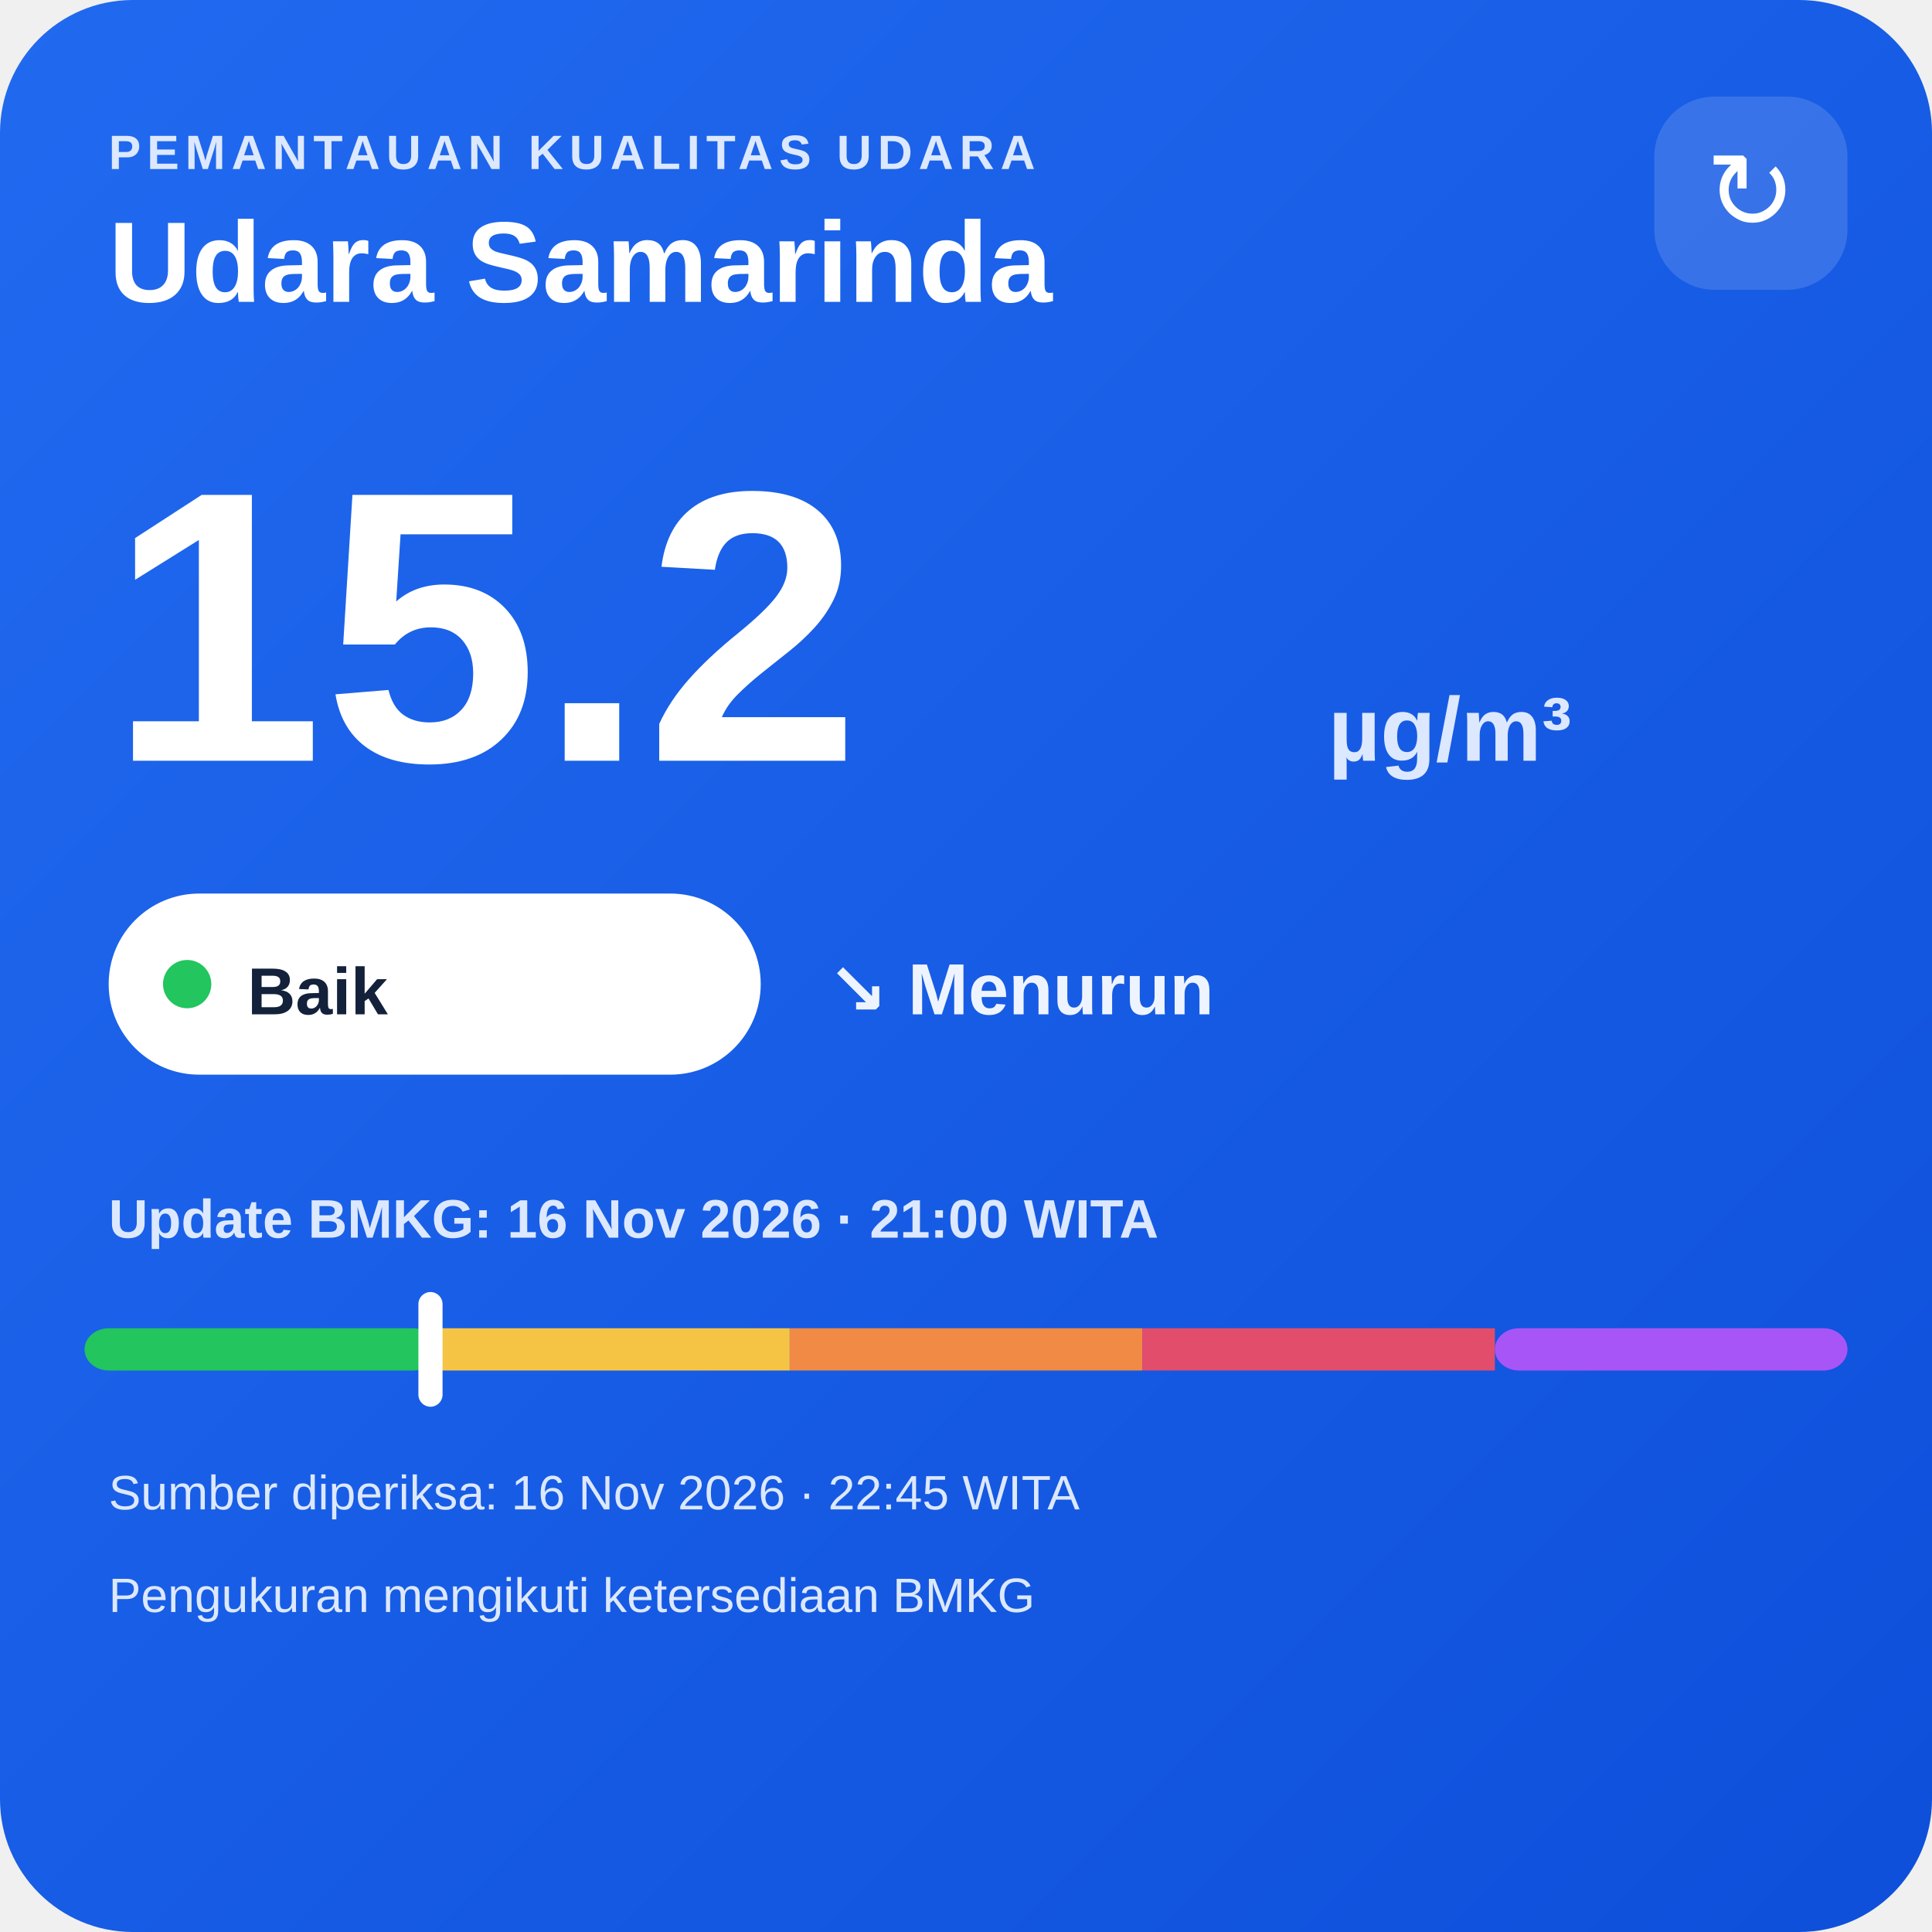
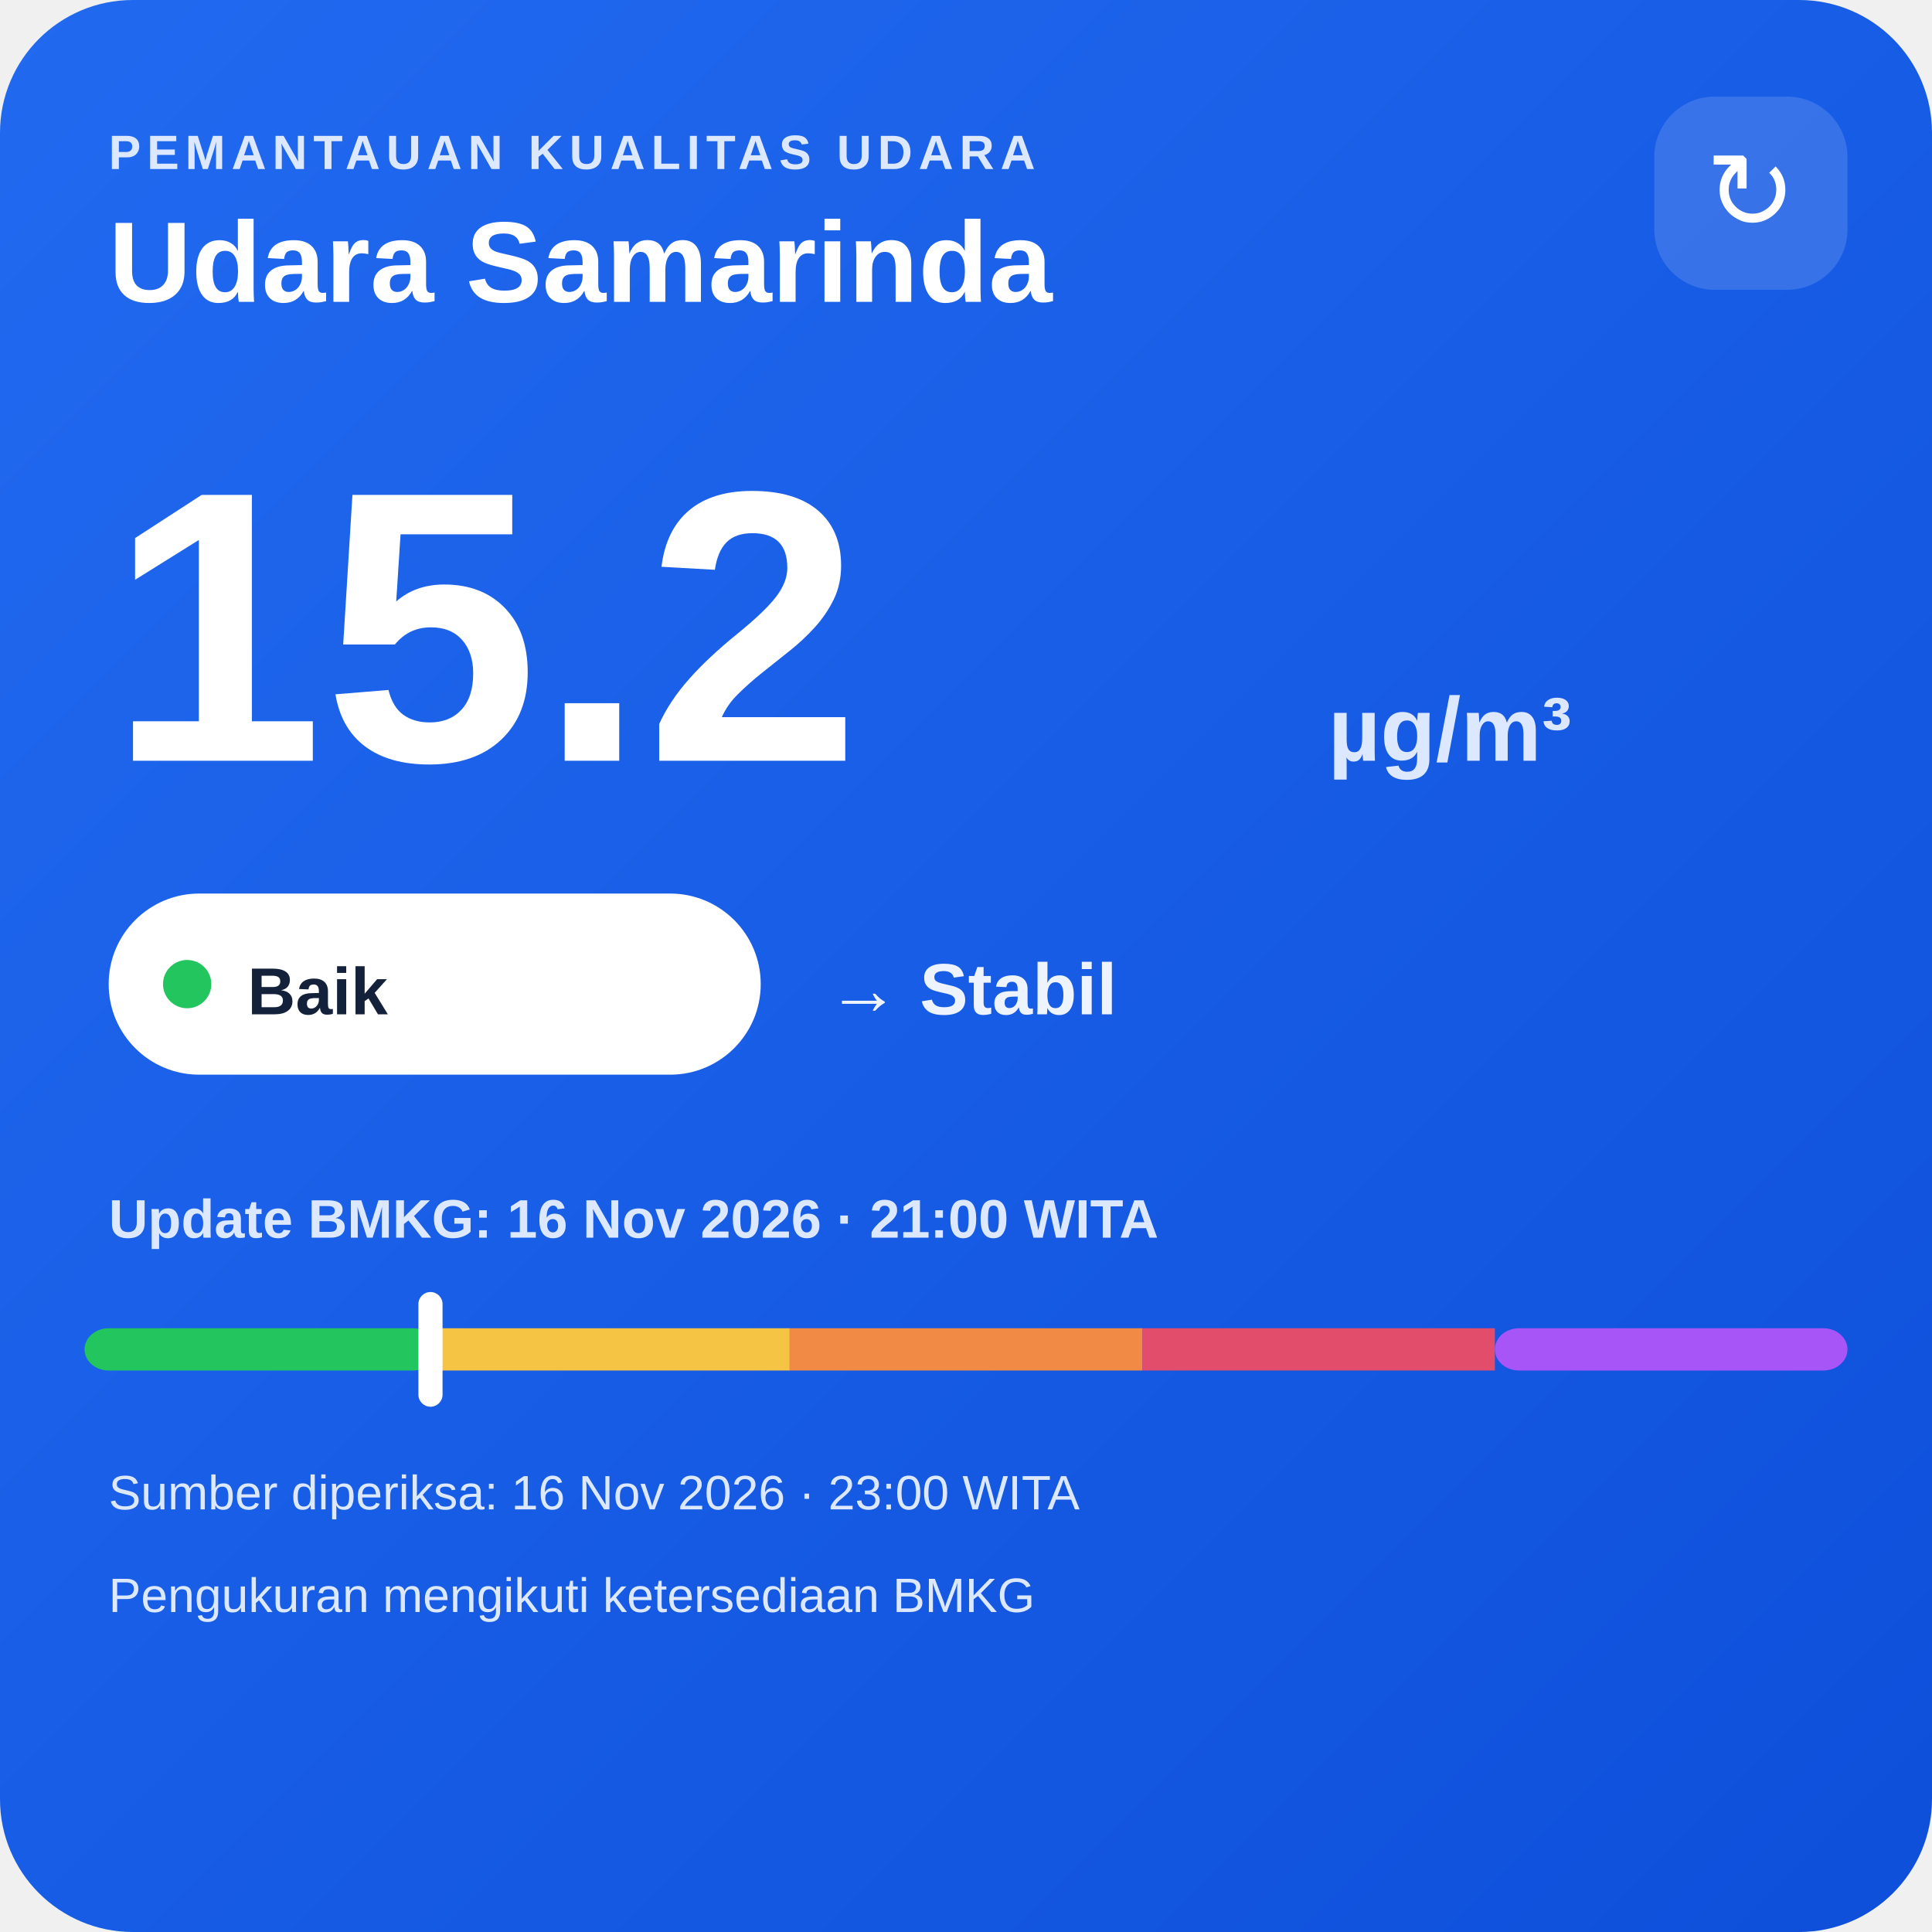
<svg xmlns="http://www.w3.org/2000/svg" width="320" height="320" viewBox="0 0 320 320">
  <defs>
    <linearGradient id="bg" x1="0" y1="0" x2="1" y2="1">
      <stop offset="0" stop-color="#216af0" />
      <stop offset="1" stop-color="#0e4fda" />
    </linearGradient>
  </defs>
  <rect width="320" height="320" rx="22" fill="url(#bg)" />
  <text x="18" y="28" fill="#dce8ff" font-family="Arial,sans-serif" font-size="8" font-weight="700" letter-spacing="1">PEMANTAUAN KUALITAS UDARA</text>
  <text x="18" y="50" fill="#ffffff" font-family="Arial,sans-serif" font-size="19" font-weight="700">Udara Samarinda</text>
  <rect x="274" y="16" width="32" height="32" rx="10" fill="#ffffff" fill-opacity=".14" />
  <text x="290" y="38" text-anchor="middle" fill="#ffffff" font-family="Arial,sans-serif" font-size="18">↻</text>
  <text x="18" y="126" fill="#ffffff" font-family="Arial,sans-serif" font-size="64" font-weight="800">15.2</text>
  <text x="220" y="126" fill="#dce8ff" font-family="Arial,sans-serif" font-size="15" font-weight="700">µg/m³</text>
  <rect x="18" y="148" width="108" height="30" rx="15" fill="#ffffff" />
  <circle cx="31" cy="163" r="4" fill="#22c55e" />
  <text x="41" y="168" fill="#13213a" font-family="Arial,sans-serif" font-size="11" font-weight="700">Baik</text>
-   <text x="137" y="168" fill="#eef4ff" font-family="Arial,sans-serif" font-size="12" font-weight="700">↘ Menurun</text>
+   <text x="137" y="168" fill="#eef4ff" font-family="Arial,sans-serif" font-size="12" font-weight="700">→ Stabil</text>
  <text x="18" y="205" fill="#dce8ff" font-family="Arial,sans-serif" font-size="9" font-weight="700">Update BMKG: 16 Nov 2026 · 21:00 WITA</text>
  <rect x="14" y="220" width="58.4" height="7" rx="4" fill="#22c55e" />
  <rect x="72.4" y="220" width="58.4" height="7" fill="#f6c445" />
  <rect x="130.8" y="220" width="58.4" height="7" fill="#f08a45" />
  <rect x="189.2" y="220" width="58.4" height="7" fill="#e24d6b" />
  <rect x="247.6" y="220" width="58.4" height="7" rx="4" fill="#a855f7" />
  <rect x="69.3" y="214" width="4" height="19" rx="2" fill="#ffffff" />
-   <text x="18" y="250" fill="#dce8ff" font-family="Arial,sans-serif" font-size="8">Sumber diperiksa: 16 Nov 2026 · 22:45 WITA</text>
+   <text x="18" y="250" fill="#dce8ff" font-family="Arial,sans-serif" font-size="8">Sumber diperiksa: 16 Nov 2026 · 23:00 WITA</text>
  <text x="18" y="267" fill="#dce8ff" font-family="Arial,sans-serif" font-size="8">Pengukuran mengikuti ketersediaan BMKG</text>
</svg>
